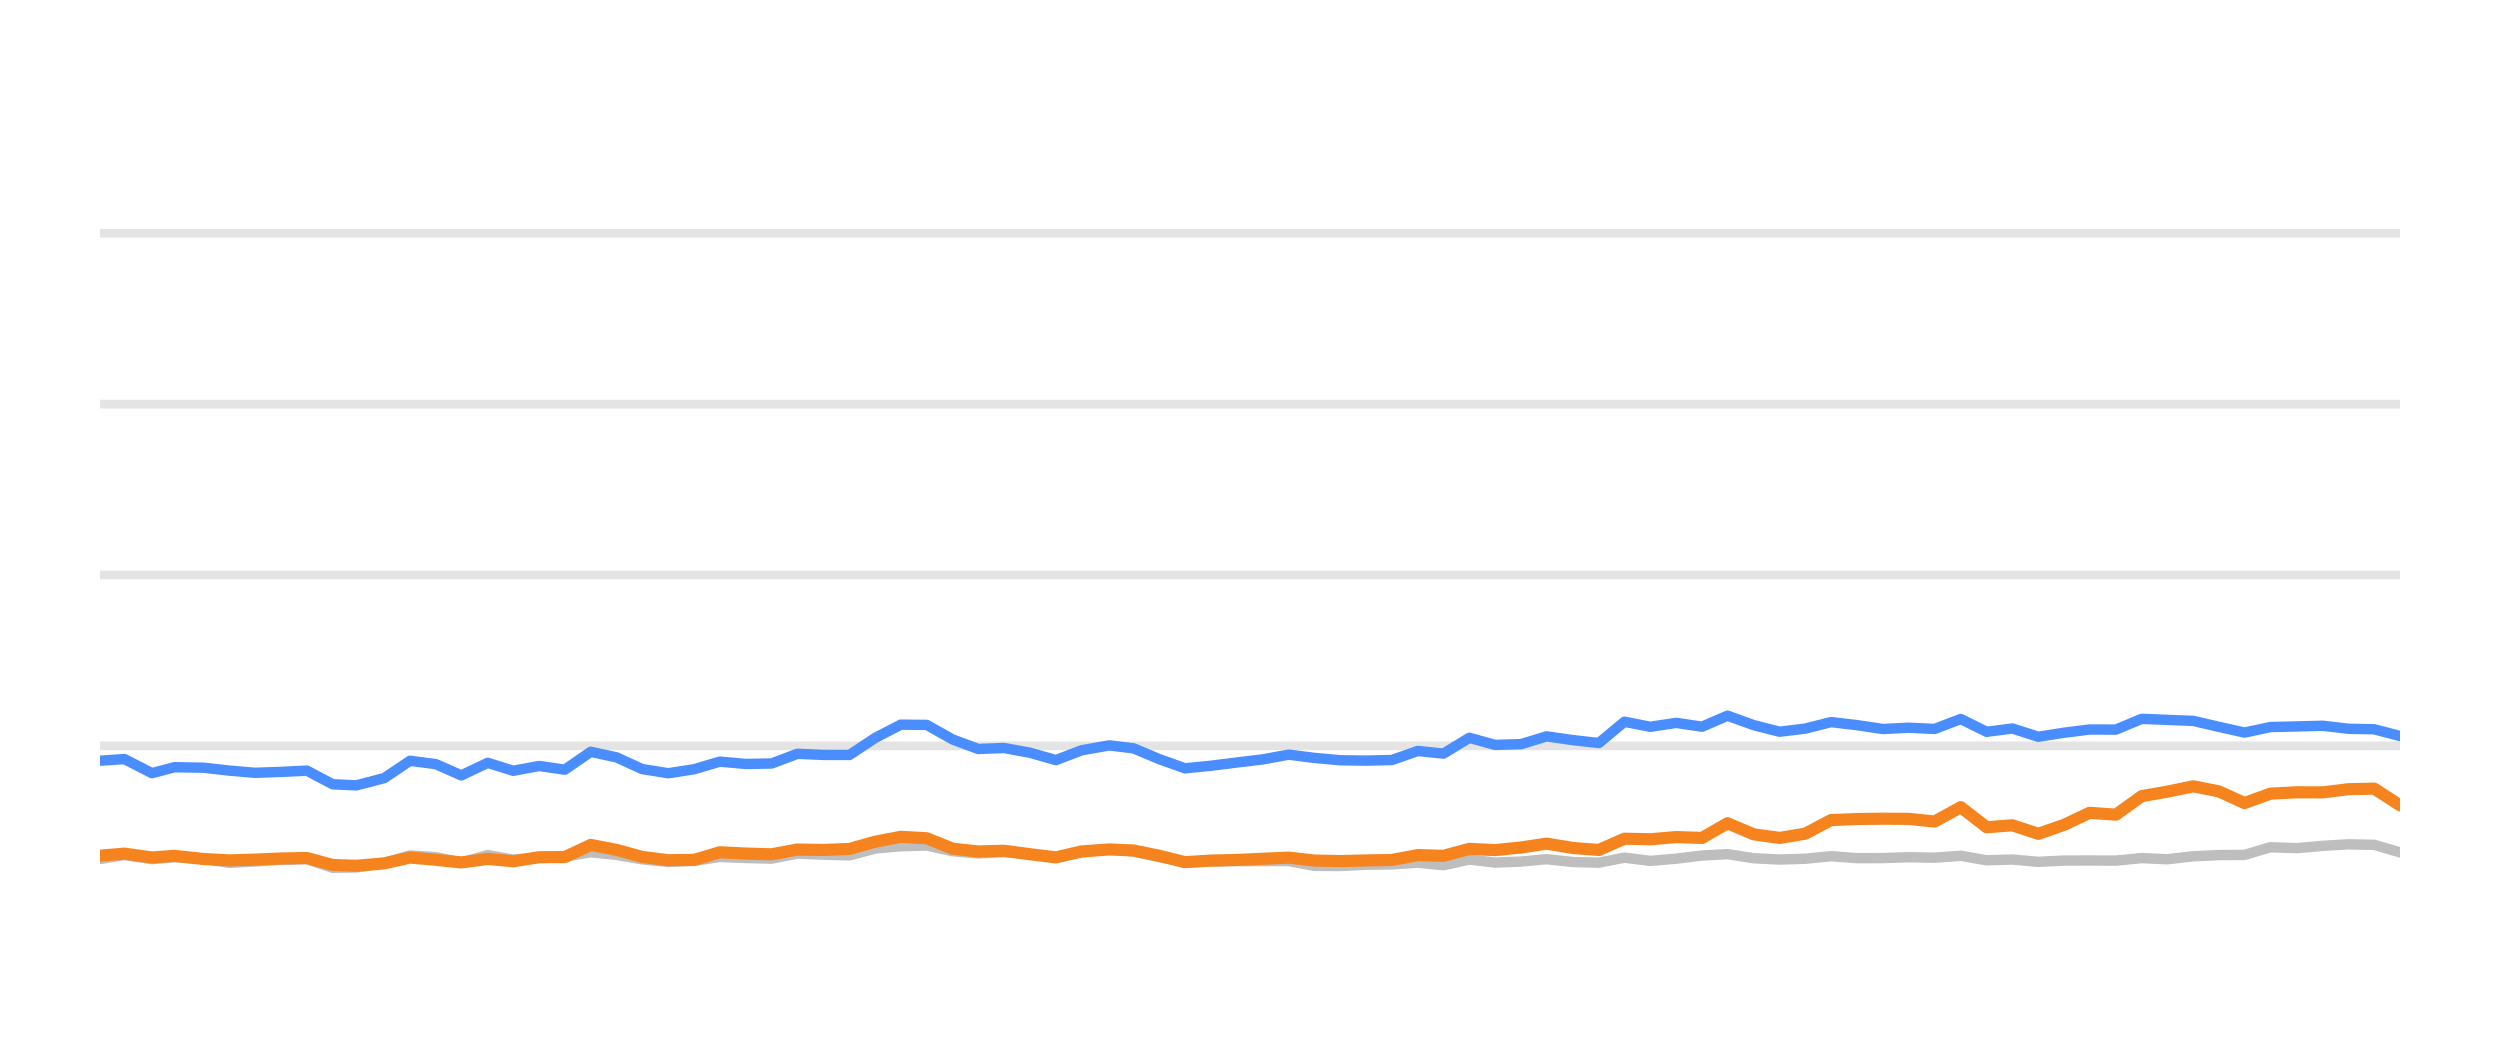
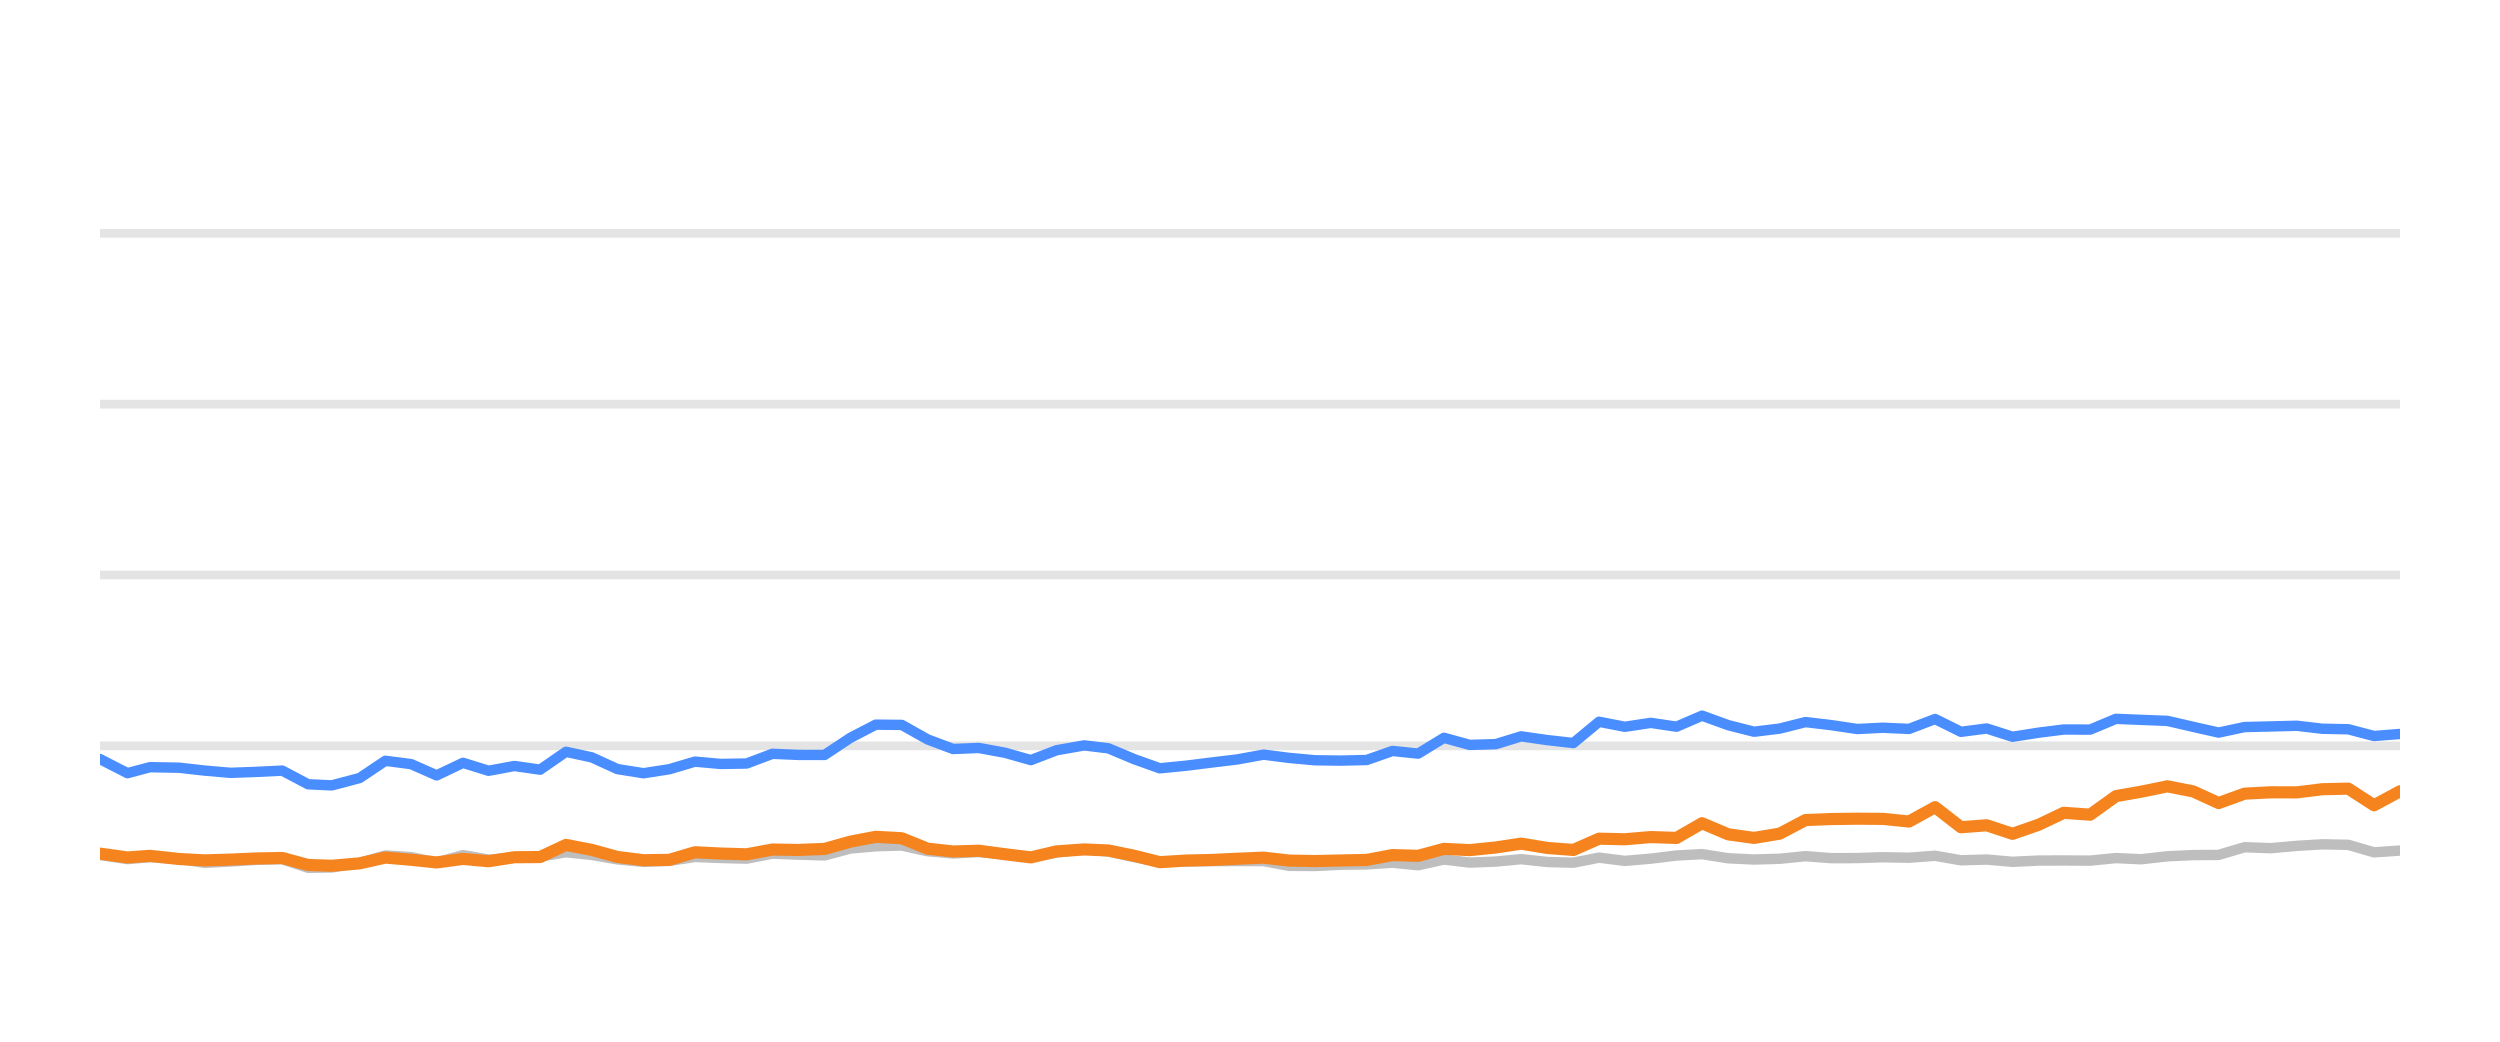
<svg xmlns="http://www.w3.org/2000/svg" width="144pt" height="60pt" viewBox="0 0 144 60" version="1.1">
  <defs>
    <style type="text/css">*{stroke-linejoin: round; stroke-linecap: butt}</style>
  </defs>
  <g id="figure_1">
    <g id="patch_1">
      <path d="M 0 60  L 144 60  L 144 0  L 0 0  L 0 60  z " style="fill: none; opacity: 0" />
    </g>
    <g id="axes_1">
      <g id="patch_2">
        <path d="M 5.76 52.8  L 138.24 52.8  L 138.24 3.6  L 5.76 3.6  L 5.76 52.8  z " style="fill: none" />
      </g>
      <g id="matplotlib.axis_1" />
      <g id="matplotlib.axis_2" />
      <g id="line2d_1">
-         <path d="M 5.76 42.96  L 138.24 42.96  " clip-path="url(#pab9e355379)" style="fill: none; stroke: #b2b2b2; stroke-opacity: 0.35; stroke-width: 0.5; stroke-linecap: square" />
+         <path d="M 5.76 42.96  L 138.24 42.96  " clip-path="url(#pd1563056ac)" style="fill: none; stroke: #b2b2b2; stroke-opacity: 0.35; stroke-width: 0.5; stroke-linecap: square" />
      </g>
      <g id="line2d_2">
-         <path d="M 5.76 33.12  L 138.24 33.12  " clip-path="url(#pab9e355379)" style="fill: none; stroke: #b2b2b2; stroke-opacity: 0.35; stroke-width: 0.5; stroke-linecap: square" />
+         <path d="M 5.76 33.12  L 138.24 33.12  " clip-path="url(#pd1563056ac)" style="fill: none; stroke: #b2b2b2; stroke-opacity: 0.35; stroke-width: 0.5; stroke-linecap: square" />
      </g>
      <g id="line2d_3">
-         <path d="M 5.76 23.28  L 138.24 23.28  " clip-path="url(#pab9e355379)" style="fill: none; stroke: #b2b2b2; stroke-opacity: 0.35; stroke-width: 0.5; stroke-linecap: square" />
+         <path d="M 5.76 23.28  L 138.24 23.28  " clip-path="url(#pd1563056ac)" style="fill: none; stroke: #b2b2b2; stroke-opacity: 0.35; stroke-width: 0.5; stroke-linecap: square" />
      </g>
      <g id="line2d_4">
-         <path d="M 5.76 13.44  L 138.24 13.44  " clip-path="url(#pab9e355379)" style="fill: none; stroke: #b2b2b2; stroke-opacity: 0.35; stroke-width: 0.5; stroke-linecap: square" />
+         <path d="M 5.76 13.44  L 138.24 13.44  " clip-path="url(#pd1563056ac)" style="fill: none; stroke: #b2b2b2; stroke-opacity: 0.35; stroke-width: 0.5; stroke-linecap: square" />
      </g>
      <g id="line2d_5">
-         <path d="M 5.76 49.479  L 7.169 49.248  L 8.752 49.484  L 10.053 49.376  L 11.725 49.479  L 13.211 49.7  L 14.69 49.622  L 16.169 49.528  L 17.673 49.494  L 19.165 49.986  L 20.527 49.966  L 22.135 49.7  L 23.616 49.272  L 25.101 49.371  L 26.571 49.681  L 28.093 49.253  L 29.565 49.513  L 31.056 49.405  L 32.536 49.341  L 34.026 49.09  L 35.513 49.243  L 36.99 49.499  L 38.492 49.646  L 39.984 49.587  L 41.462 49.361  L 42.949 49.42  L 44.443 49.459  L 45.927 49.169  L 47.413 49.228  L 48.929 49.272  L 50.421 48.874  L 51.883 48.746  L 53.382 48.702  L 54.87 49.031  L 56.343 49.159  L 57.822 49.08  L 59.332 49.213  L 60.823 49.366  L 62.297 49.11  L 63.895 48.908  L 65.29 49.051  L 66.78 49.371  L 68.253 49.646  L 69.761 49.627  L 71.253 49.602  L 72.731 49.597  L 74.232 49.597  L 75.7 49.873  L 77.189 49.882  L 78.664 49.809  L 80.174 49.789  L 81.666 49.691  L 83.144 49.838  L 84.634 49.509  L 86.116 49.686  L 87.617 49.627  L 89.082 49.489  L 90.597 49.651  L 92.092 49.691  L 93.57 49.4  L 95.057 49.587  L 96.551 49.459  L 98.035 49.277  L 99.507 49.199  L 101.014 49.435  L 102.505 49.509  L 103.987 49.464  L 105.47 49.317  L 106.963 49.43  L 108.455 49.425  L 109.925 49.376  L 111.436 49.405  L 112.939 49.292  L 114.43 49.553  L 115.914 49.509  L 117.404 49.641  L 118.908 49.568  L 120.357 49.563  L 121.875 49.572  L 123.362 49.425  L 124.817 49.494  L 126.331 49.322  L 127.819 49.253  L 129.282 49.243  L 130.775 48.8  L 132.293 48.854  L 133.792 48.721  L 135.259 48.633  L 136.754 48.662  L 138.24 49.095  " clip-path="url(#pab9e355379)" style="fill: none; stroke: #bebebe; stroke-width: 0.6; stroke-linecap: round" />
+         <path d="M 5.76 49.248  L 7.342 49.484  L 8.642 49.376  L 10.313 49.479  L 11.798 49.7  L 13.276 49.622  L 14.754 49.528  L 16.257 49.494  L 17.748 49.986  L 19.11 49.966  L 20.716 49.7  L 22.197 49.272  L 23.68 49.371  L 25.15 49.681  L 26.67 49.253  L 28.141 49.513  L 29.632 49.405  L 31.11 49.341  L 32.6 49.09  L 34.086 49.243  L 35.561 49.499  L 37.062 49.646  L 38.553 49.587  L 40.031 49.361  L 41.517 49.42  L 43.009 49.459  L 44.493 49.169  L 45.978 49.228  L 47.493 49.272  L 48.984 48.874  L 50.444 48.746  L 51.943 48.702  L 53.43 49.031  L 54.902 49.159  L 56.38 49.08  L 57.889 49.213  L 59.379 49.366  L 60.852 49.11  L 62.449 48.908  L 63.843 49.051  L 65.332 49.371  L 66.804 49.646  L 68.311 49.627  L 69.802 49.602  L 71.28 49.597  L 72.779 49.597  L 74.246 49.873  L 75.735 49.882  L 77.209 49.809  L 78.718 49.789  L 80.208 49.691  L 81.685 49.838  L 83.174 49.509  L 84.656 49.686  L 86.156 49.627  L 87.62 49.489  L 89.134 49.651  L 90.628 49.691  L 92.105 49.4  L 93.591 49.587  L 95.084 49.459  L 96.567 49.277  L 98.038 49.199  L 99.544 49.435  L 101.034 49.509  L 102.515 49.464  L 103.997 49.317  L 105.489 49.43  L 106.98 49.425  L 108.449 49.376  L 109.959 49.405  L 111.462 49.292  L 112.951 49.553  L 114.434 49.509  L 115.923 49.641  L 117.426 49.568  L 118.875 49.563  L 120.392 49.572  L 121.878 49.425  L 123.332 49.494  L 124.845 49.322  L 126.332 49.253  L 127.794 49.243  L 129.286 48.8  L 130.803 48.854  L 132.301 48.721  L 133.767 48.633  L 135.261 48.662  L 136.746 49.095  L 138.24 48.992  " clip-path="url(#pd1563056ac)" style="fill: none; stroke: #bebebe; stroke-width: 0.6; stroke-linecap: round" />
      </g>
      <g id="line2d_6">
-         <path d="M 5.76 43.816  L 7.169 43.723  L 8.752 44.534  L 10.053 44.19  L 11.725 44.22  L 13.211 44.387  L 14.69 44.515  L 16.169 44.461  L 17.673 44.387  L 19.165 45.174  L 20.527 45.238  L 22.135 44.815  L 23.616 43.821  L 25.101 44.013  L 26.571 44.662  L 28.093 43.939  L 29.565 44.397  L 31.056 44.121  L 32.536 44.333  L 34.026 43.304  L 35.513 43.624  L 36.99 44.298  L 38.492 44.539  L 39.984 44.308  L 41.462 43.87  L 42.949 44.003  L 44.443 43.978  L 45.927 43.418  L 47.413 43.482  L 48.929 43.486  L 50.421 42.498  L 51.883 41.74  L 53.382 41.755  L 54.87 42.591  L 56.343 43.142  L 57.822 43.083  L 59.332 43.359  L 60.823 43.782  L 62.297 43.216  L 63.895 42.935  L 65.29 43.103  L 66.78 43.728  L 68.253 44.254  L 69.761 44.106  L 71.253 43.919  L 72.731 43.742  L 74.232 43.467  L 75.7 43.654  L 77.189 43.791  L 78.664 43.811  L 80.174 43.777  L 81.666 43.255  L 83.144 43.408  L 84.634 42.498  L 86.116 42.906  L 87.617 42.862  L 89.082 42.414  L 90.597 42.63  L 92.092 42.798  L 93.57 41.573  L 95.057 41.863  L 96.551 41.637  L 98.035 41.858  L 99.507 41.223  L 101.014 41.769  L 102.505 42.148  L 103.987 41.966  L 105.47 41.592  L 106.963 41.769  L 108.455 41.991  L 109.925 41.917  L 111.436 41.986  L 112.939 41.415  L 114.43 42.153  L 115.914 41.961  L 117.404 42.438  L 118.908 42.202  L 120.357 42.02  L 121.875 42.025  L 123.362 41.405  L 124.817 41.464  L 126.331 41.523  L 127.819 41.868  L 129.282 42.197  L 130.775 41.878  L 132.293 41.843  L 133.792 41.804  L 135.259 41.976  L 136.754 42.006  L 138.24 42.394  " clip-path="url(#pab9e355379)" style="fill: none; stroke: #4a8dff; stroke-width: 0.6; stroke-linecap: round" />
+         <path d="M 5.76 43.723  L 7.342 44.534  L 8.642 44.19  L 10.313 44.22  L 11.798 44.387  L 13.276 44.515  L 14.754 44.461  L 16.257 44.387  L 17.748 45.174  L 19.11 45.238  L 20.716 44.815  L 22.197 43.821  L 23.68 44.013  L 25.15 44.662  L 26.67 43.939  L 28.141 44.397  L 29.632 44.121  L 31.11 44.333  L 32.6 43.304  L 34.086 43.624  L 35.561 44.298  L 37.062 44.539  L 38.553 44.308  L 40.031 43.87  L 41.517 44.003  L 43.009 43.978  L 44.493 43.418  L 45.978 43.482  L 47.493 43.486  L 48.984 42.498  L 50.444 41.74  L 51.943 41.755  L 53.43 42.591  L 54.902 43.142  L 56.38 43.083  L 57.889 43.359  L 59.379 43.782  L 60.852 43.216  L 62.449 42.935  L 63.843 43.103  L 65.332 43.728  L 66.804 44.254  L 68.311 44.106  L 69.802 43.919  L 71.28 43.742  L 72.779 43.467  L 74.246 43.654  L 75.735 43.791  L 77.209 43.811  L 78.718 43.777  L 80.208 43.255  L 81.685 43.408  L 83.174 42.498  L 84.656 42.906  L 86.156 42.862  L 87.62 42.414  L 89.134 42.63  L 90.628 42.798  L 92.105 41.573  L 93.591 41.863  L 95.084 41.637  L 96.567 41.858  L 98.038 41.223  L 99.544 41.769  L 101.034 42.148  L 102.515 41.966  L 103.997 41.592  L 105.489 41.769  L 106.98 41.991  L 108.449 41.917  L 109.959 41.986  L 111.462 41.415  L 112.951 42.153  L 114.434 41.961  L 115.923 42.438  L 117.426 42.202  L 118.875 42.02  L 120.392 42.025  L 121.878 41.405  L 123.332 41.464  L 124.845 41.523  L 126.332 41.868  L 127.794 42.197  L 129.286 41.878  L 130.803 41.843  L 132.301 41.804  L 133.767 41.976  L 135.261 42.006  L 136.746 42.394  L 138.24 42.276  " clip-path="url(#pd1563056ac)" style="fill: none; stroke: #4a8dff; stroke-width: 0.6; stroke-linecap: round" />
      </g>
      <g id="line2d_7">
-         <path d="M 5.76 49.287  L 7.169 49.169  L 8.752 49.39  L 10.053 49.297  L 11.725 49.479  L 13.211 49.558  L 14.69 49.513  L 16.169 49.449  L 17.673 49.42  L 19.165 49.823  L 20.527 49.868  L 22.135 49.73  L 23.616 49.395  L 25.101 49.523  L 26.571 49.676  L 28.093 49.474  L 29.565 49.607  L 31.056 49.376  L 32.536 49.366  L 34.026 48.667  L 35.513 48.953  L 36.99 49.361  L 38.492 49.548  L 39.984 49.528  L 41.462 49.09  L 42.949 49.164  L 44.443 49.208  L 45.927 48.933  L 47.413 48.957  L 48.929 48.898  L 50.421 48.48  L 51.883 48.2  L 53.382 48.283  L 54.87 48.884  L 56.343 49.046  L 57.822 49.002  L 59.332 49.203  L 60.823 49.386  L 62.297 49.041  L 63.895 48.928  L 65.29 48.987  L 66.78 49.292  L 68.253 49.661  L 69.761 49.568  L 71.253 49.533  L 72.731 49.464  L 74.232 49.4  L 75.7 49.568  L 77.189 49.597  L 78.664 49.563  L 80.174 49.533  L 81.666 49.253  L 83.144 49.297  L 84.634 48.894  L 86.116 48.967  L 87.617 48.815  L 89.082 48.593  L 90.597 48.844  L 92.092 48.957  L 93.57 48.308  L 95.057 48.342  L 96.551 48.215  L 98.035 48.264  L 99.507 47.418  L 101.014 48.057  L 102.505 48.264  L 103.987 48.018  L 105.47 47.235  L 106.963 47.176  L 108.455 47.157  L 109.925 47.167  L 111.436 47.319  L 112.939 46.493  L 114.43 47.649  L 115.914 47.536  L 117.404 48.028  L 118.908 47.506  L 120.357 46.817  L 121.875 46.926  L 123.362 45.858  L 124.817 45.602  L 126.331 45.292  L 127.819 45.587  L 129.282 46.256  L 130.775 45.715  L 132.293 45.636  L 133.792 45.641  L 135.259 45.459  L 136.754 45.425  L 138.24 46.384  " clip-path="url(#pab9e355379)" style="fill: none; stroke: #f5841e; stroke-width: 0.7; stroke-linecap: round" />
+         <path d="M 5.76 49.169  L 7.342 49.39  L 8.642 49.297  L 10.313 49.479  L 11.798 49.558  L 13.276 49.513  L 14.754 49.449  L 16.257 49.42  L 17.748 49.823  L 19.11 49.868  L 20.716 49.73  L 22.197 49.395  L 23.68 49.523  L 25.15 49.676  L 26.67 49.474  L 28.141 49.607  L 29.632 49.376  L 31.11 49.366  L 32.6 48.667  L 34.086 48.953  L 35.561 49.361  L 37.062 49.548  L 38.553 49.528  L 40.031 49.09  L 41.517 49.164  L 43.009 49.208  L 44.493 48.933  L 45.978 48.957  L 47.493 48.898  L 48.984 48.48  L 50.444 48.2  L 51.943 48.283  L 53.43 48.884  L 54.902 49.046  L 56.38 49.002  L 57.889 49.203  L 59.379 49.386  L 60.852 49.041  L 62.449 48.928  L 63.843 48.987  L 65.332 49.292  L 66.804 49.661  L 68.311 49.568  L 69.802 49.533  L 71.28 49.464  L 72.779 49.4  L 74.246 49.568  L 75.735 49.597  L 77.209 49.563  L 78.718 49.533  L 80.208 49.253  L 81.685 49.297  L 83.174 48.894  L 84.656 48.967  L 86.156 48.815  L 87.62 48.593  L 89.134 48.844  L 90.628 48.957  L 92.105 48.308  L 93.591 48.342  L 95.084 48.215  L 96.567 48.264  L 98.038 47.418  L 99.544 48.057  L 101.034 48.264  L 102.515 48.018  L 103.997 47.235  L 105.489 47.176  L 106.98 47.157  L 108.449 47.167  L 109.959 47.319  L 111.462 46.493  L 112.951 47.649  L 114.434 47.536  L 115.923 48.028  L 117.426 47.506  L 118.875 46.817  L 120.392 46.926  L 121.878 45.858  L 123.332 45.602  L 124.845 45.292  L 126.332 45.587  L 127.794 46.256  L 129.286 45.715  L 130.803 45.636  L 132.301 45.641  L 133.767 45.459  L 135.261 45.425  L 136.746 46.384  L 138.24 45.577  " clip-path="url(#pd1563056ac)" style="fill: none; stroke: #f5841e; stroke-width: 0.7; stroke-linecap: round" />
      </g>
    </g>
  </g>
  <defs>
-     <clipPath id="pab9e355379">
+     <clipPath id="pd1563056ac">
      <rect x="5.76" y="3.6" width="132.48" height="49.2" />
    </clipPath>
  </defs>
</svg>
